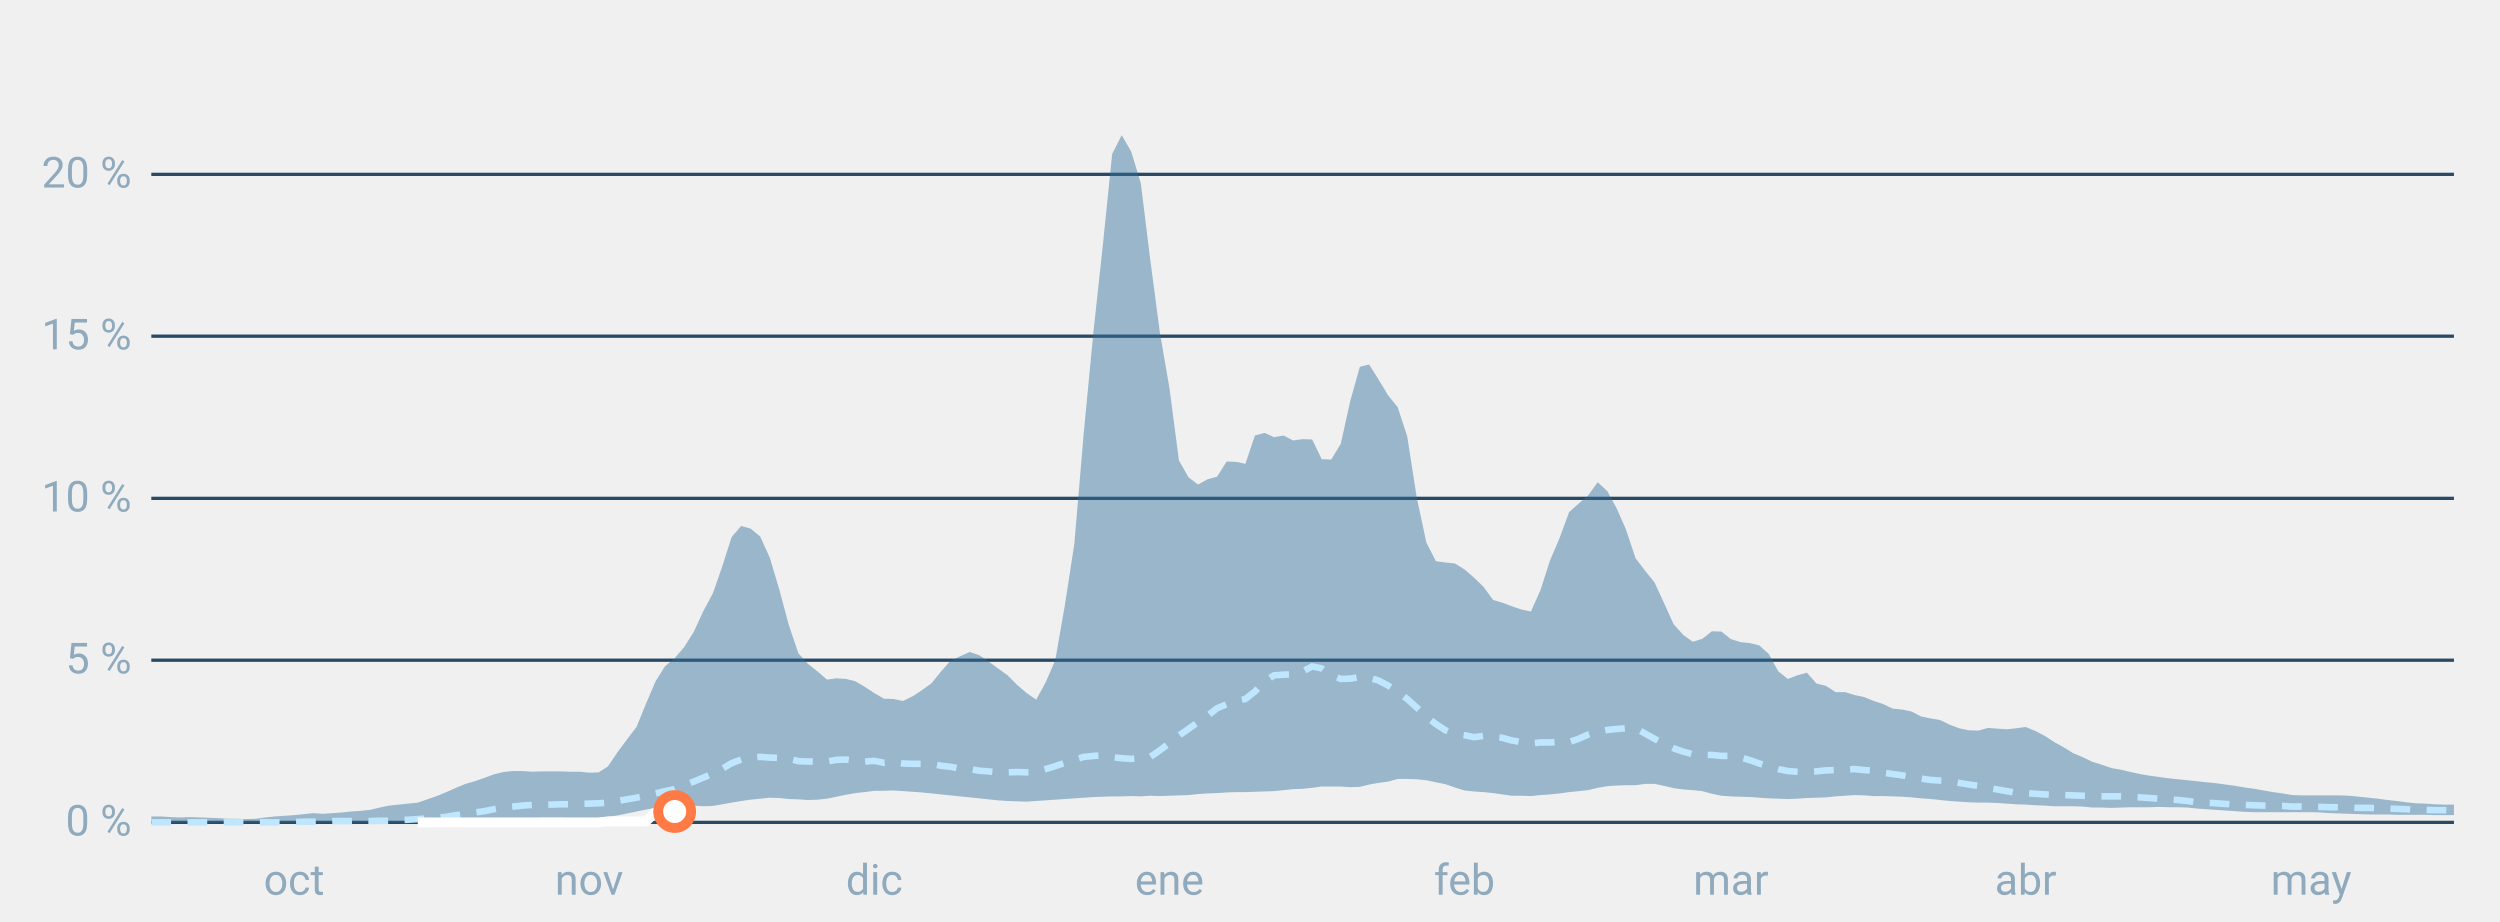
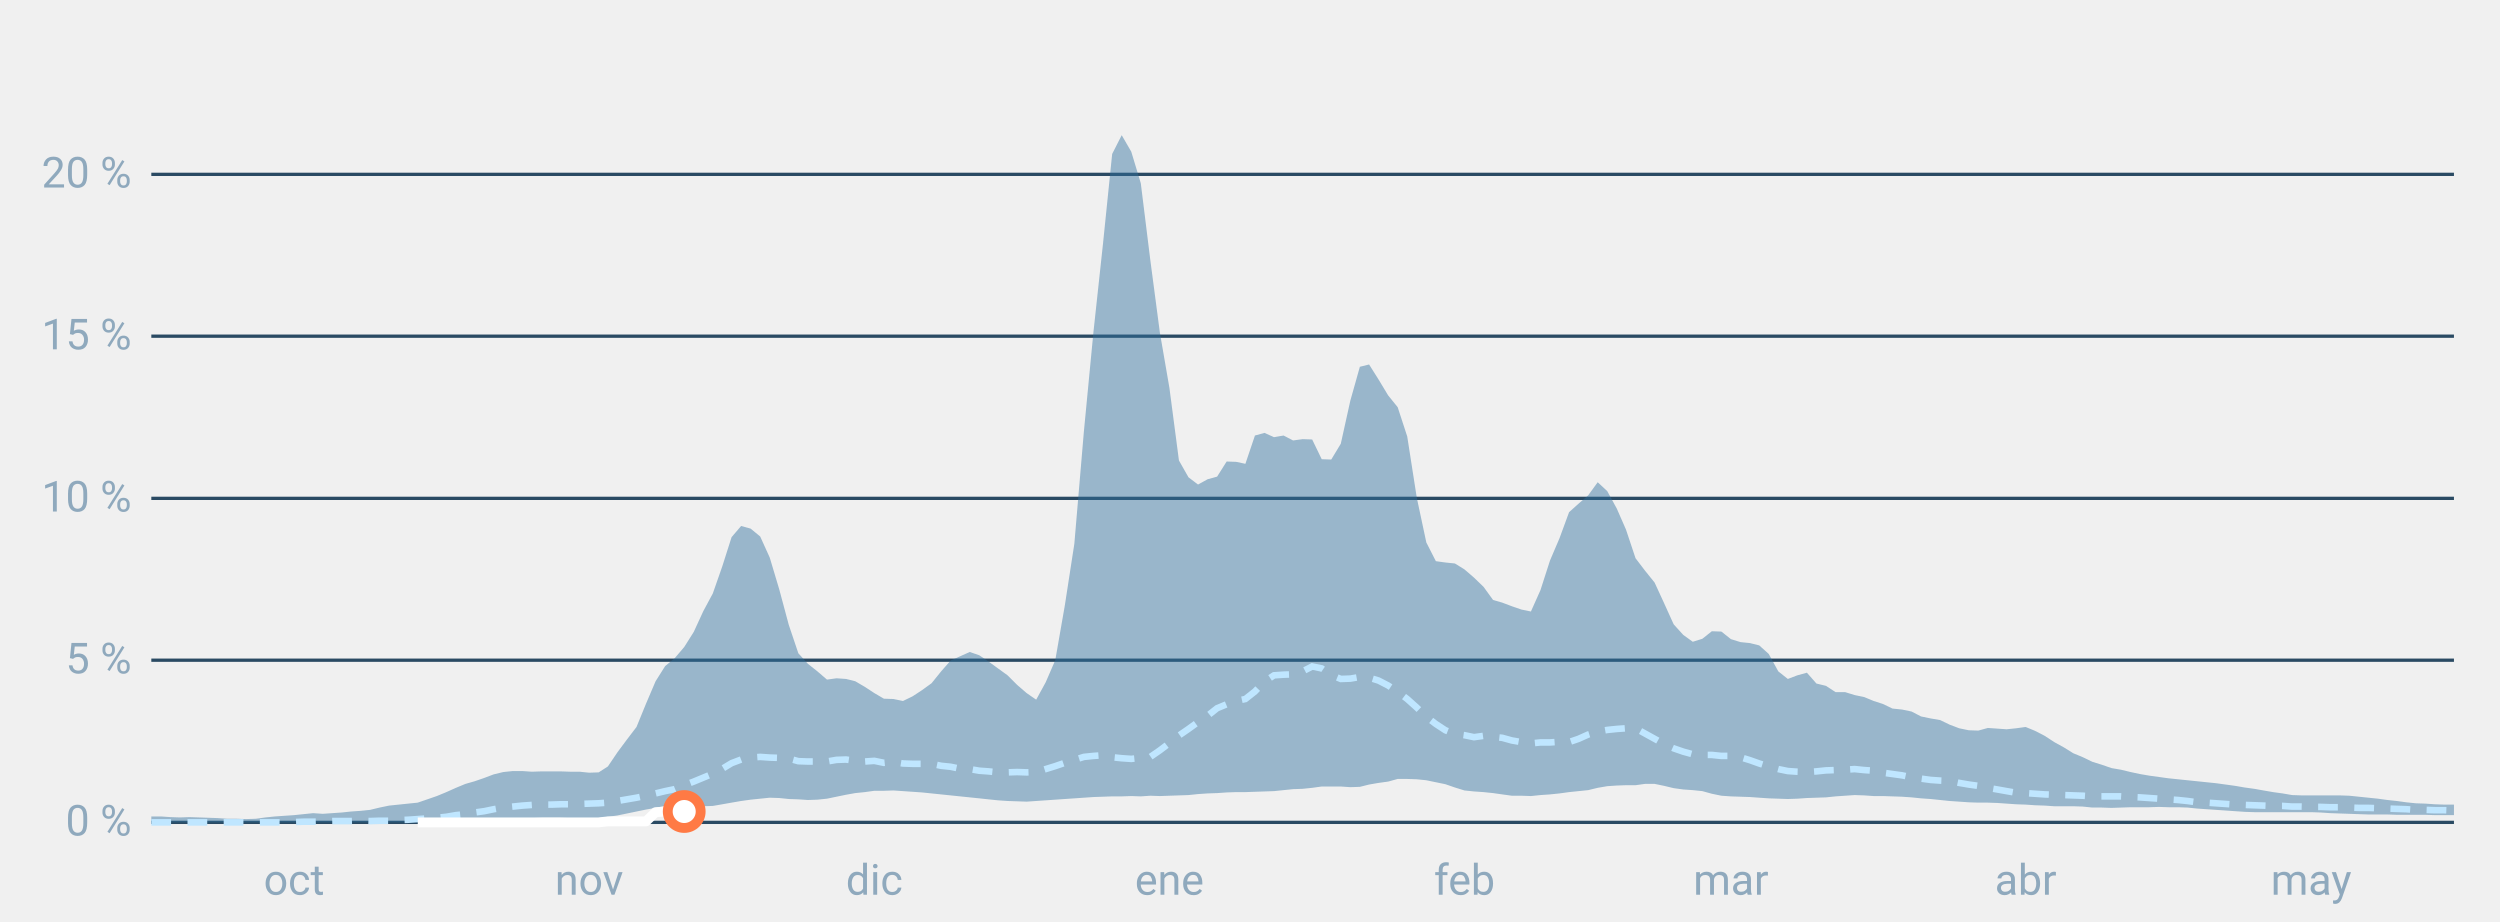
<svg xmlns="http://www.w3.org/2000/svg" font-family="-apple-system,BlinkMacSystemFont,Segoe UI,Roboto,Helvetica,Arial,sans-serif" viewBox="0 0 760 280" role="img" aria-labelledby="cgnv-st" class="cgnv-svg">
  <line x1="46" x2="746" y1="250.0" y2="250.0" stroke="#2a4a63" />
  <text x="40" y="254.0" font-size="13" text-anchor="end" fill="#8fa9bd">0 %</text>
  <line x1="46" x2="746" y1="200.7" y2="200.7" stroke="#2a4a63" />
  <text x="40" y="204.7" font-size="13" text-anchor="end" fill="#8fa9bd">5 %</text>
  <line x1="46" x2="746" y1="151.5" y2="151.5" stroke="#2a4a63" />
  <text x="40" y="155.5" font-size="13" text-anchor="end" fill="#8fa9bd">10 %</text>
  <line x1="46" x2="746" y1="102.2" y2="102.2" stroke="#2a4a63" />
  <text x="40" y="106.2" font-size="13" text-anchor="end" fill="#8fa9bd">15 %</text>
  <line x1="46" x2="746" y1="53.0" y2="53.0" stroke="#2a4a63" />
  <text x="40" y="57.0" font-size="13" text-anchor="end" fill="#8fa9bd">20 %</text>
  <text x="89.4" y="272" font-size="13" text-anchor="middle" fill="#8fa9bd">oct</text>
  <text x="179.1" y="272" font-size="13" text-anchor="middle" fill="#8fa9bd">nov</text>
  <text x="265.8" y="272" font-size="13" text-anchor="middle" fill="#8fa9bd">dic</text>
  <text x="355.5" y="272" font-size="13" text-anchor="middle" fill="#8fa9bd">ene</text>
  <text x="445.2" y="272" font-size="13" text-anchor="middle" fill="#8fa9bd">feb</text>
  <text x="526.2" y="272" font-size="13" text-anchor="middle" fill="#8fa9bd">mar</text>
  <text x="615.8" y="272" font-size="13" text-anchor="middle" fill="#8fa9bd">abr</text>
  <text x="702.6" y="272" font-size="13" text-anchor="middle" fill="#8fa9bd">may</text>
  <polygon points="46.0,248.2 48.9,248.2 51.8,248.4 54.7,248.5 57.6,248.4 60.5,248.5 63.4,248.6 66.2,248.7 69.1,248.9 72.0,248.9 74.9,249.0 77.8,248.9 80.7,248.5 83.6,248.2 86.5,248.0 89.4,247.8 92.3,247.5 95.2,247.2 98.1,247.4 101.0,247.2 103.9,247.0 106.7,246.7 109.6,246.5 112.5,246.2 115.4,245.5 118.3,244.9 121.2,244.6 124.1,244.3 127.0,244.0 129.9,243.0 132.8,242.0 135.7,240.8 138.6,239.5 141.5,238.3 144.3,237.5 147.2,236.5 150.1,235.4 153.0,234.7 155.9,234.4 158.8,234.4 161.7,234.6 164.6,234.5 167.5,234.5 170.4,234.5 173.3,234.6 176.2,234.6 179.1,234.9 182.0,234.8 184.8,233.0 187.7,228.7 190.6,224.8 193.5,221.0 196.4,213.9 199.3,207.1 202.2,202.5 205.1,200.1 208.0,196.7 210.9,192.1 213.8,185.8 216.7,180.4 219.6,172.1 222.4,163.3 225.3,159.9 228.2,160.7 231.1,163.1 234.0,169.5 236.9,179.2 239.8,190.0 242.7,198.6 245.6,201.8 248.5,204.1 251.4,206.6 254.3,206.2 257.2,206.4 260.0,207.1 262.9,208.8 265.8,210.7 268.7,212.4 271.6,212.5 274.5,213.1 277.4,211.7 280.3,209.8 283.2,207.7 286.1,204.1 289.0,200.8 291.9,199.5 294.8,198.2 297.7,199.2 300.5,201.1 303.4,203.2 306.3,205.3 309.2,208.2 312.1,210.7 315.0,212.7 317.9,207.4 320.8,200.7 323.7,184.1 326.6,165.3 329.5,131.2 332.4,101.0 335.3,74.2 338.1,46.8 341.0,41.1 343.9,46.1 346.8,55.7 349.7,79.1 352.6,101.1 355.5,117.9 358.4,140.0 361.3,145.1 364.2,147.3 367.1,145.7 370.0,144.9 372.9,140.3 375.8,140.4 378.6,141.0 381.5,132.4 384.4,131.6 387.3,132.9 390.2,132.4 393.1,133.9 396.0,133.5 398.9,133.6 401.8,139.6 404.7,139.7 407.6,134.9 410.5,121.8 413.4,111.5 416.2,110.8 419.1,115.4 422.0,120.2 424.9,123.8 427.8,132.7 430.7,151.3 433.6,164.9 436.5,170.6 439.4,171.0 442.3,171.3 445.2,173.1 448.1,175.6 451.0,178.4 453.9,182.4 456.7,183.2 459.6,184.3 462.5,185.3 465.4,185.9 468.3,179.4 471.2,170.4 474.1,163.6 477.0,155.7 479.9,153.1 482.8,150.6 485.7,146.6 488.6,149.3 491.5,154.6 494.3,161.0 497.2,169.7 500.1,173.5 503.0,177.1 505.9,183.4 508.8,189.8 511.7,193.0 514.6,195.1 517.5,194.2 520.4,191.9 523.3,192.0 526.2,194.3 529.1,195.2 532.0,195.5 534.8,196.2 537.7,198.8 540.6,204.1 543.5,206.4 546.4,205.3 549.3,204.5 552.2,207.8 555.1,208.5 558.0,210.4 560.9,210.4 563.8,211.3 566.7,211.9 569.6,213.1 572.4,214.0 575.3,215.4 578.2,215.7 581.1,216.3 584.0,217.8 586.9,218.4 589.8,218.9 592.7,220.3 595.6,221.4 598.5,222.0 601.4,222.1 604.3,221.3 607.2,221.5 610.0,221.7 612.9,221.4 615.8,221.0 618.7,222.2 621.6,223.7 624.5,225.6 627.4,227.2 630.3,229.0 633.2,230.2 636.1,231.6 639.0,232.5 641.9,233.5 644.8,234.0 647.7,234.7 650.5,235.3 653.4,235.8 656.3,236.2 659.2,236.6 662.1,236.9 665.0,237.2 667.9,237.5 670.8,237.8 673.7,238.1 676.6,238.5 679.5,238.9 682.4,239.4 685.3,239.8 688.1,240.3 691.0,240.8 693.9,241.2 696.8,241.7 699.7,241.8 702.6,241.8 705.5,241.8 708.4,241.8 711.3,241.8 714.2,241.9 717.1,242.2 720.0,242.5 722.9,242.8 725.8,243.2 728.6,243.5 731.5,243.9 734.4,244.2 737.3,244.3 740.2,244.5 743.1,244.6 746.0,244.6 746.0,247.8 743.1,247.8 740.2,247.8 737.3,247.7 734.4,247.7 731.5,247.7 728.6,247.7 725.8,247.6 722.9,247.6 720.0,247.6 717.1,247.5 714.2,247.4 711.3,247.3 708.4,247.2 705.5,247.0 702.6,246.9 699.7,246.9 696.8,246.9 693.9,246.9 691.0,246.9 688.1,246.9 685.3,246.9 682.4,246.8 679.5,246.6 676.6,246.4 673.7,246.2 670.8,246.0 667.9,245.8 665.0,245.5 662.1,245.4 659.2,245.4 656.3,245.3 653.4,245.4 650.5,245.4 647.7,245.4 644.8,245.5 641.9,245.6 639.0,245.5 636.1,245.5 633.2,245.2 630.3,245.1 627.4,245.1 624.5,245.1 621.6,244.9 618.7,244.8 615.8,244.6 612.9,244.5 610.0,244.3 607.2,244.1 604.3,244.0 601.4,244.0 598.5,243.9 595.6,243.7 592.7,243.5 589.8,243.2 586.9,242.9 584.0,242.7 581.1,242.4 578.2,242.2 575.3,242.1 572.4,242.0 569.6,242.0 566.7,241.8 563.8,241.7 560.9,241.9 558.0,242.1 555.1,242.4 552.2,242.5 549.3,242.6 546.4,242.8 543.5,242.9 540.6,242.8 537.7,242.7 534.8,242.5 532.0,242.3 529.1,242.2 526.2,242.1 523.3,241.9 520.4,241.3 517.5,240.5 514.6,240.2 511.7,240.0 508.8,239.6 505.9,238.9 503.0,238.3 500.1,238.3 497.2,238.7 494.3,238.7 491.5,238.8 488.6,239.0 485.7,239.5 482.8,240.2 479.9,240.5 477.0,240.8 474.1,241.2 471.2,241.5 468.3,241.7 465.4,242.0 462.5,241.9 459.6,241.9 456.7,241.5 453.9,241.1 451.0,240.8 448.1,240.6 445.2,240.3 442.3,239.4 439.4,238.4 436.5,237.8 433.6,237.2 430.7,236.9 427.8,236.8 424.9,236.8 422.0,237.6 419.1,238.0 416.2,238.5 413.4,239.2 410.5,239.3 407.6,239.1 404.7,239.1 401.8,239.1 398.9,239.5 396.0,239.8 393.1,239.9 390.2,240.2 387.3,240.5 384.4,240.6 381.5,240.7 378.6,240.8 375.8,240.8 372.9,240.9 370.0,241.1 367.1,241.2 364.2,241.4 361.3,241.7 358.4,241.8 355.5,241.9 352.6,242.0 349.7,241.9 346.8,242.1 343.9,242.0 341.0,242.1 338.1,242.1 335.3,242.2 332.4,242.3 329.5,242.5 326.6,242.7 323.7,242.9 320.8,243.1 317.9,243.3 315.0,243.5 312.1,243.7 309.2,243.6 306.3,243.5 303.4,243.3 300.5,243.0 297.7,242.7 294.8,242.4 291.9,242.1 289.0,241.8 286.1,241.5 283.2,241.2 280.3,240.9 277.4,240.7 274.5,240.5 271.6,240.3 268.7,240.4 265.8,240.4 262.9,240.8 260.0,241.1 257.2,241.6 254.3,242.2 251.4,242.8 248.5,243.1 245.6,243.2 242.7,243.0 239.8,242.9 236.9,242.6 234.0,242.5 231.1,242.8 228.2,243.1 225.3,243.5 222.4,244.0 219.6,244.5 216.7,245.0 213.8,245.1 210.9,244.9 208.0,244.7 205.1,244.8 202.2,245.0 199.3,245.6 196.4,246.1 193.5,246.7 190.6,247.3 187.7,247.9 184.8,248.3 182.0,248.7 179.1,248.7 176.2,248.7 173.3,248.7 170.4,248.6 167.5,248.6 164.6,248.6 161.7,248.7 158.8,248.7 155.9,248.7 153.0,248.9 150.1,249.1 147.2,249.3 144.3,249.5 141.5,249.7 138.6,249.9 135.7,250.0 132.8,250.0 129.9,250.0 127.0,250.0 124.1,250.0 121.2,250.0 118.3,250.0 115.4,250.0 112.5,250.0 109.6,250.0 106.7,250.0 103.9,250.0 101.0,250.0 98.1,250.0 95.2,250.0 92.3,250.0 89.4,250.0 86.5,250.0 83.6,250.0 80.7,250.0 77.8,250.0 74.9,250.0 72.0,250.0 69.1,250.0 66.2,250.0 63.4,250.0 60.5,250.0 57.6,250.0 54.7,250.0 51.8,250.0 48.9,250.0 46.0,250.0" fill="#2f6f9f" fill-opacity=".45" />
  <polyline points="46.0,250.0 48.9,250.0 51.8,250.0 54.7,250.0 57.6,250.0 60.5,250.0 63.4,250.0 66.2,250.0 69.1,250.0 72.0,250.0 74.9,250.0 77.8,250.0 80.7,250.0 83.6,250.0 86.5,250.0 89.4,249.9 92.3,249.8 95.2,249.8 98.1,249.7 101.0,249.6 103.9,249.6 106.7,249.6 109.6,249.5 112.5,249.6 115.4,249.5 118.3,249.5 121.2,249.3 124.1,249.2 127.0,249.0 129.9,248.8 132.8,248.6 135.7,248.3 138.6,247.8 141.5,247.5 144.3,247.0 147.2,246.6 150.1,246.0 153.0,245.5 155.9,245.2 158.8,244.9 161.7,244.7 164.6,244.6 167.5,244.6 170.4,244.5 173.3,244.5 176.2,244.4 179.1,244.3 182.0,244.2 184.8,244.0 187.7,243.5 190.6,243.0 193.5,242.5 196.4,241.9 199.3,241.2 202.2,240.5 205.1,239.9 208.0,238.7 210.9,237.6 213.8,236.4 216.7,235.2 219.6,233.7 222.4,232.0 225.3,230.9 228.2,230.3 231.1,230.1 234.0,230.3 236.9,230.4 239.8,230.6 242.7,231.4 245.6,231.5 248.5,231.5 251.4,231.5 254.3,231.0 257.2,230.9 260.0,231.3 262.9,231.5 265.8,231.3 268.7,231.9 271.6,231.6 274.5,232.1 277.4,232.2 280.3,232.2 283.2,232.2 286.1,232.8 289.0,233.1 291.9,233.7 294.8,233.8 297.7,234.3 300.5,234.5 303.4,234.8 306.3,234.8 309.2,234.7 312.1,234.8 315.0,234.7 317.9,233.8 320.8,232.9 323.7,231.9 326.6,231.0 329.5,230.1 332.4,229.8 335.3,229.6 338.1,230.2 341.0,230.5 343.9,230.7 346.8,230.4 349.7,230.1 352.6,228.1 355.5,225.9 358.4,223.6 361.3,221.6 364.2,219.5 367.1,217.6 370.0,215.3 372.9,214.1 375.8,213.1 378.6,212.5 381.5,210.2 384.4,207.2 387.3,205.3 390.2,205.1 393.1,205.0 396.0,204.1 398.9,202.6 401.8,203.2 404.7,205.2 407.6,206.4 410.5,206.3 413.4,205.8 416.2,206.0 419.1,206.9 422.0,208.4 424.9,210.3 427.8,212.5 430.7,215.1 433.6,217.9 436.5,220.1 439.4,222.0 442.3,223.1 445.2,223.5 448.1,224.1 451.0,223.7 453.9,224.0 456.7,224.3 459.6,225.1 462.5,225.6 465.4,226.0 468.3,225.7 471.2,225.7 474.1,225.5 477.0,225.6 479.9,224.6 482.8,223.3 485.7,222.4 488.6,221.9 491.5,221.6 494.3,221.4 497.2,221.4 500.1,223.0 503.0,224.6 505.9,226.2 508.8,227.5 511.7,228.5 514.6,229.3 517.5,229.5 520.4,229.5 523.3,229.8 526.2,229.8 529.1,230.2 532.0,231.1 534.8,232.1 537.7,233.0 540.6,233.8 543.5,234.4 546.4,234.6 549.3,234.7 552.2,234.5 555.1,234.2 558.0,234.1 560.9,234.0 563.8,233.8 566.7,234.1 569.6,234.3 572.4,234.9 575.3,235.3 578.2,235.7 581.1,236.3 584.0,236.7 586.9,237.1 589.8,237.3 592.7,237.4 595.6,238.0 598.5,238.5 601.4,238.9 604.3,239.5 607.2,240.0 610.0,240.5 612.9,241.0 615.8,241.1 618.7,241.3 621.6,241.5 624.5,241.6 627.4,241.7 630.3,241.8 633.2,241.9 636.1,242.1 639.0,242.1 641.9,242.1 644.8,242.1 647.7,242.3 650.5,242.4 653.4,242.6 656.3,242.8 659.2,243.0 662.1,243.2 665.0,243.5 667.9,243.9 670.8,244.0 673.7,244.2 676.6,244.4 679.5,244.6 682.4,244.7 685.3,244.8 688.1,244.9 691.0,245.0 693.9,245.0 696.8,245.2 699.7,245.2 702.6,245.3 705.5,245.3 708.4,245.4 711.3,245.4 714.2,245.5 717.1,245.6 720.0,245.6 722.9,245.7 725.8,245.8 728.6,245.9 731.5,246.0 734.4,246.2 737.3,246.2 740.2,246.3 743.1,246.3 746.0,246.4" fill="none" stroke="#bfe6ff" stroke-width="2" stroke-dasharray="6 5" />
-   <polyline points="127.0,250.0 129.9,250.0 132.8,250.0 135.7,250.0 138.6,250.0 141.5,250.0 144.3,250.0 147.2,250.0 150.1,250.0 153.0,250.0 155.9,250.0 158.8,250.0 161.7,250.0 164.6,250.0 167.5,250.0 170.4,250.0 173.3,250.0 176.2,250.0 179.1,250.0 182.0,250.0 184.8,249.7 187.7,249.7 190.6,249.7 193.5,249.7 196.4,249.7 199.3,246.9 202.2,246.7 205.1,246.7" fill="none" stroke="#fff" stroke-width="3" stroke-linejoin="round" />
-   <circle cx="205.1" cy="246.7" r="5" fill="#fff" stroke="#ff7a45" stroke-width="3" />
+   <polyline points="127.0,250.0 129.9,250.0 132.8,250.0 135.7,250.0 138.6,250.0 141.5,250.0 144.3,250.0 147.2,250.0 150.1,250.0 153.0,250.0 155.9,250.0 158.8,250.0 161.7,250.0 164.6,250.0 167.5,250.0 170.4,250.0 173.3,250.0 176.2,250.0 179.1,250.0 182.0,250.0 184.8,249.7 187.7,249.7 190.6,249.7 193.5,249.7 196.4,249.7 199.3,246.9 202.2,246.7 205.1,246.7 208.0,246.7" fill="none" stroke="#fff" stroke-width="3" stroke-linejoin="round" />
+   <circle cx="208.0" cy="246.7" r="5" fill="#fff" stroke="#ff7a45" stroke-width="3" />
</svg>
